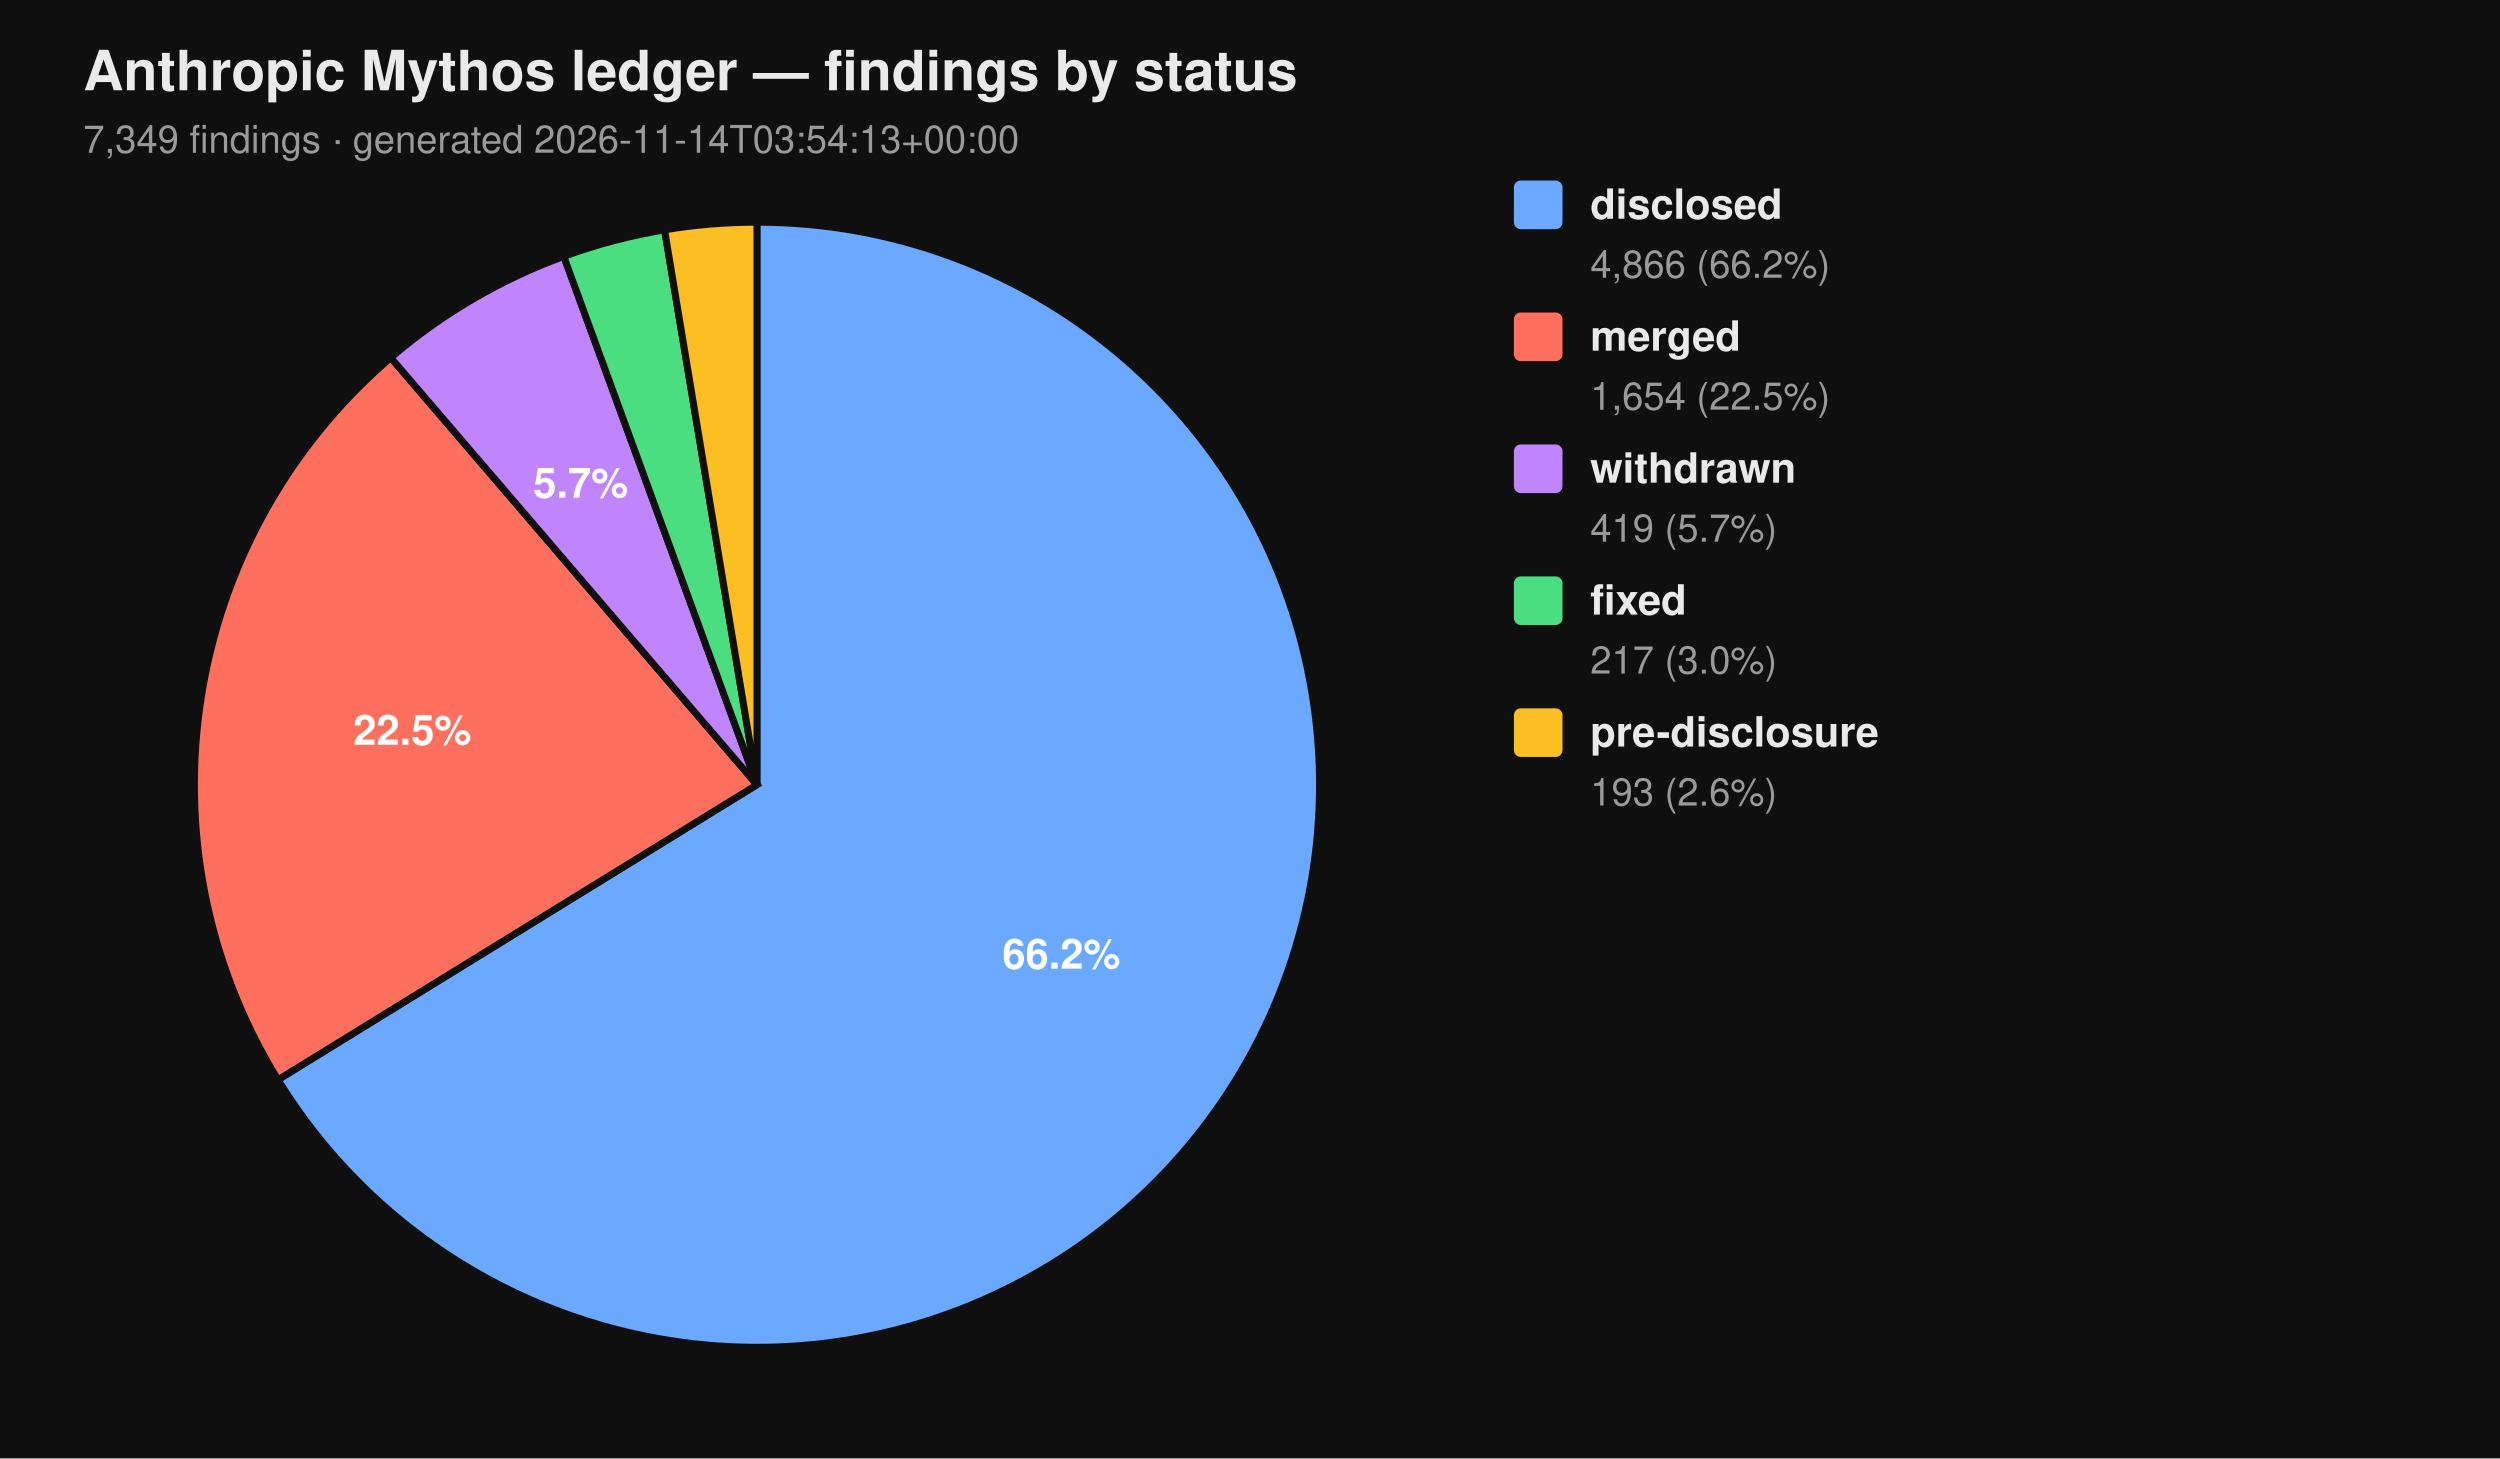
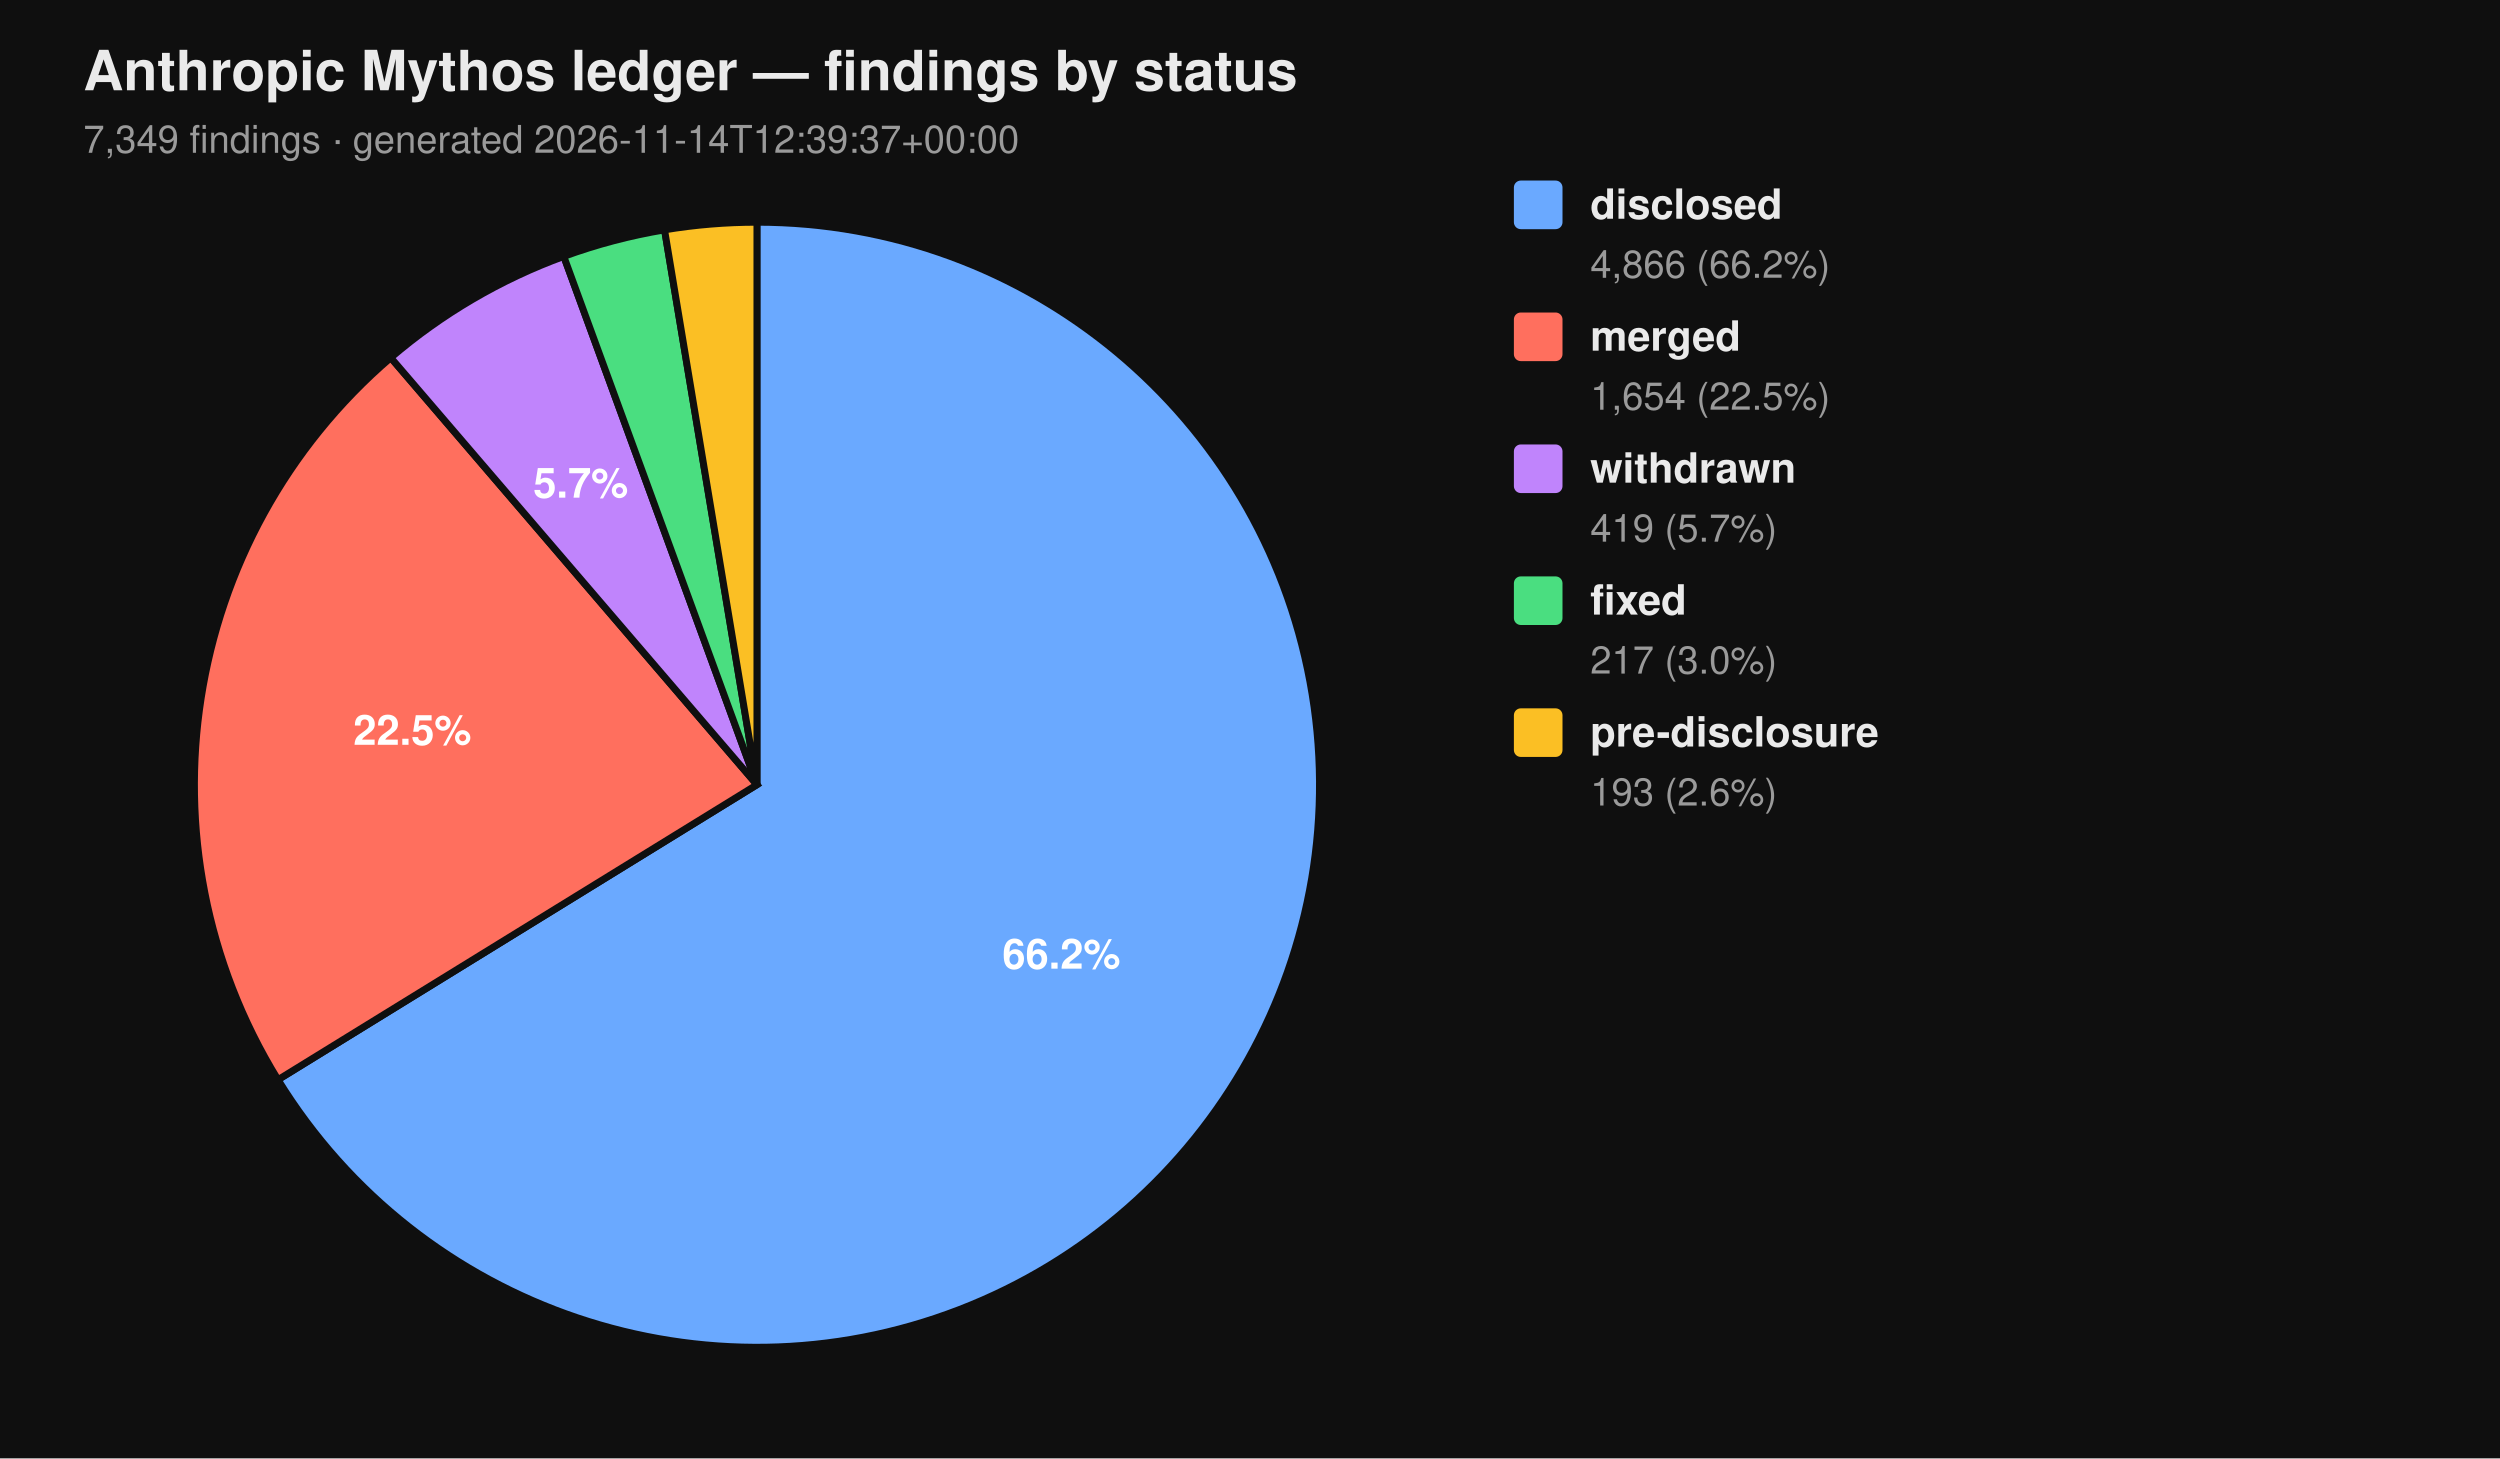
<svg xmlns="http://www.w3.org/2000/svg" viewBox="0 0 720 420" width="720" height="420" font-family="-apple-system, BlinkMacSystemFont, 'Segoe UI', Helvetica, Arial, sans-serif">
  <rect width="100%" height="100%" fill="#0f0f0f" />
  <text x="24" y="26" fill="#eaeaea" font-size="16" font-weight="700">Anthropic Mythos ledger — findings by status</text>
-   <text x="24" y="44" fill="#9a9a9a" font-size="11">7,349 findings  ·  generated 2026-11-14T03:54:13+00:00</text>
+   <text x="24" y="44" fill="#9a9a9a" font-size="11">7,349 findings  ·  generated 2026-11-14T12:39:37+00:00</text>
  <path d="M 218.00 226.00 L 218.00 64.00 A 162.00 162.00 0 1 1 80.07 310.96 Z" fill="#6aa9ff" stroke="#0f0f0f" stroke-width="2" />
  <path d="M 218.00 226.00 L 80.07 310.96 A 162.00 162.00 0 0 1 112.55 103.02 Z" fill="#ff6f5e" stroke="#0f0f0f" stroke-width="2" />
  <path d="M 218.00 226.00 L 112.55 103.02 A 162.00 162.00 0 0 1 162.37 73.85 Z" fill="#c084fc" stroke="#0f0f0f" stroke-width="2" />
  <path d="M 218.00 226.00 L 162.37 73.85 A 162.00 162.00 0 0 1 191.39 66.20 Z" fill="#4ade80" stroke="#0f0f0f" stroke-width="2" />
  <path d="M 218.00 226.00 L 191.39 66.20 A 162.00 162.00 0 0 1 218.00 64.00 Z" fill="#fbbf24" stroke="#0f0f0f" stroke-width="2" />
  <text x="305.69" y="278.98" text-anchor="middle" fill="#ffffff" font-size="12" font-weight="700">66.2%</text>
  <text x="118.76" y="214.50" text-anchor="middle" fill="#ffffff" font-size="12" font-weight="700">22.5%</text>
  <text x="167.25" y="143.32" text-anchor="middle" fill="#ffffff" font-size="12" font-weight="700">5.7%</text>
  <rect x="436" y="52" width="14" height="14" rx="2" ry="2" fill="#6aa9ff" />
  <text x="458" y="63" fill="#eaeaea" font-size="12" font-weight="600">disclosed</text>
  <text x="458" y="80" fill="#9a9a9a" font-size="11">4,866 (66.2%)</text>
  <rect x="436" y="90" width="14" height="14" rx="2" ry="2" fill="#ff6f5e" />
  <text x="458" y="101" fill="#eaeaea" font-size="12" font-weight="600">merged</text>
  <text x="458" y="118" fill="#9a9a9a" font-size="11">1,654 (22.5%)</text>
  <rect x="436" y="128" width="14" height="14" rx="2" ry="2" fill="#c084fc" />
  <text x="458" y="139" fill="#eaeaea" font-size="12" font-weight="600">withdrawn</text>
  <text x="458" y="156" fill="#9a9a9a" font-size="11">419 (5.7%)</text>
  <rect x="436" y="166" width="14" height="14" rx="2" ry="2" fill="#4ade80" />
  <text x="458" y="177" fill="#eaeaea" font-size="12" font-weight="600">fixed</text>
  <text x="458" y="194" fill="#9a9a9a" font-size="11">217 (3.0%)</text>
  <rect x="436" y="204" width="14" height="14" rx="2" ry="2" fill="#fbbf24" />
  <text x="458" y="215" fill="#eaeaea" font-size="12" font-weight="600">pre-disclosure</text>
  <text x="458" y="232" fill="#9a9a9a" font-size="11">193 (2.6%)</text>
</svg>
